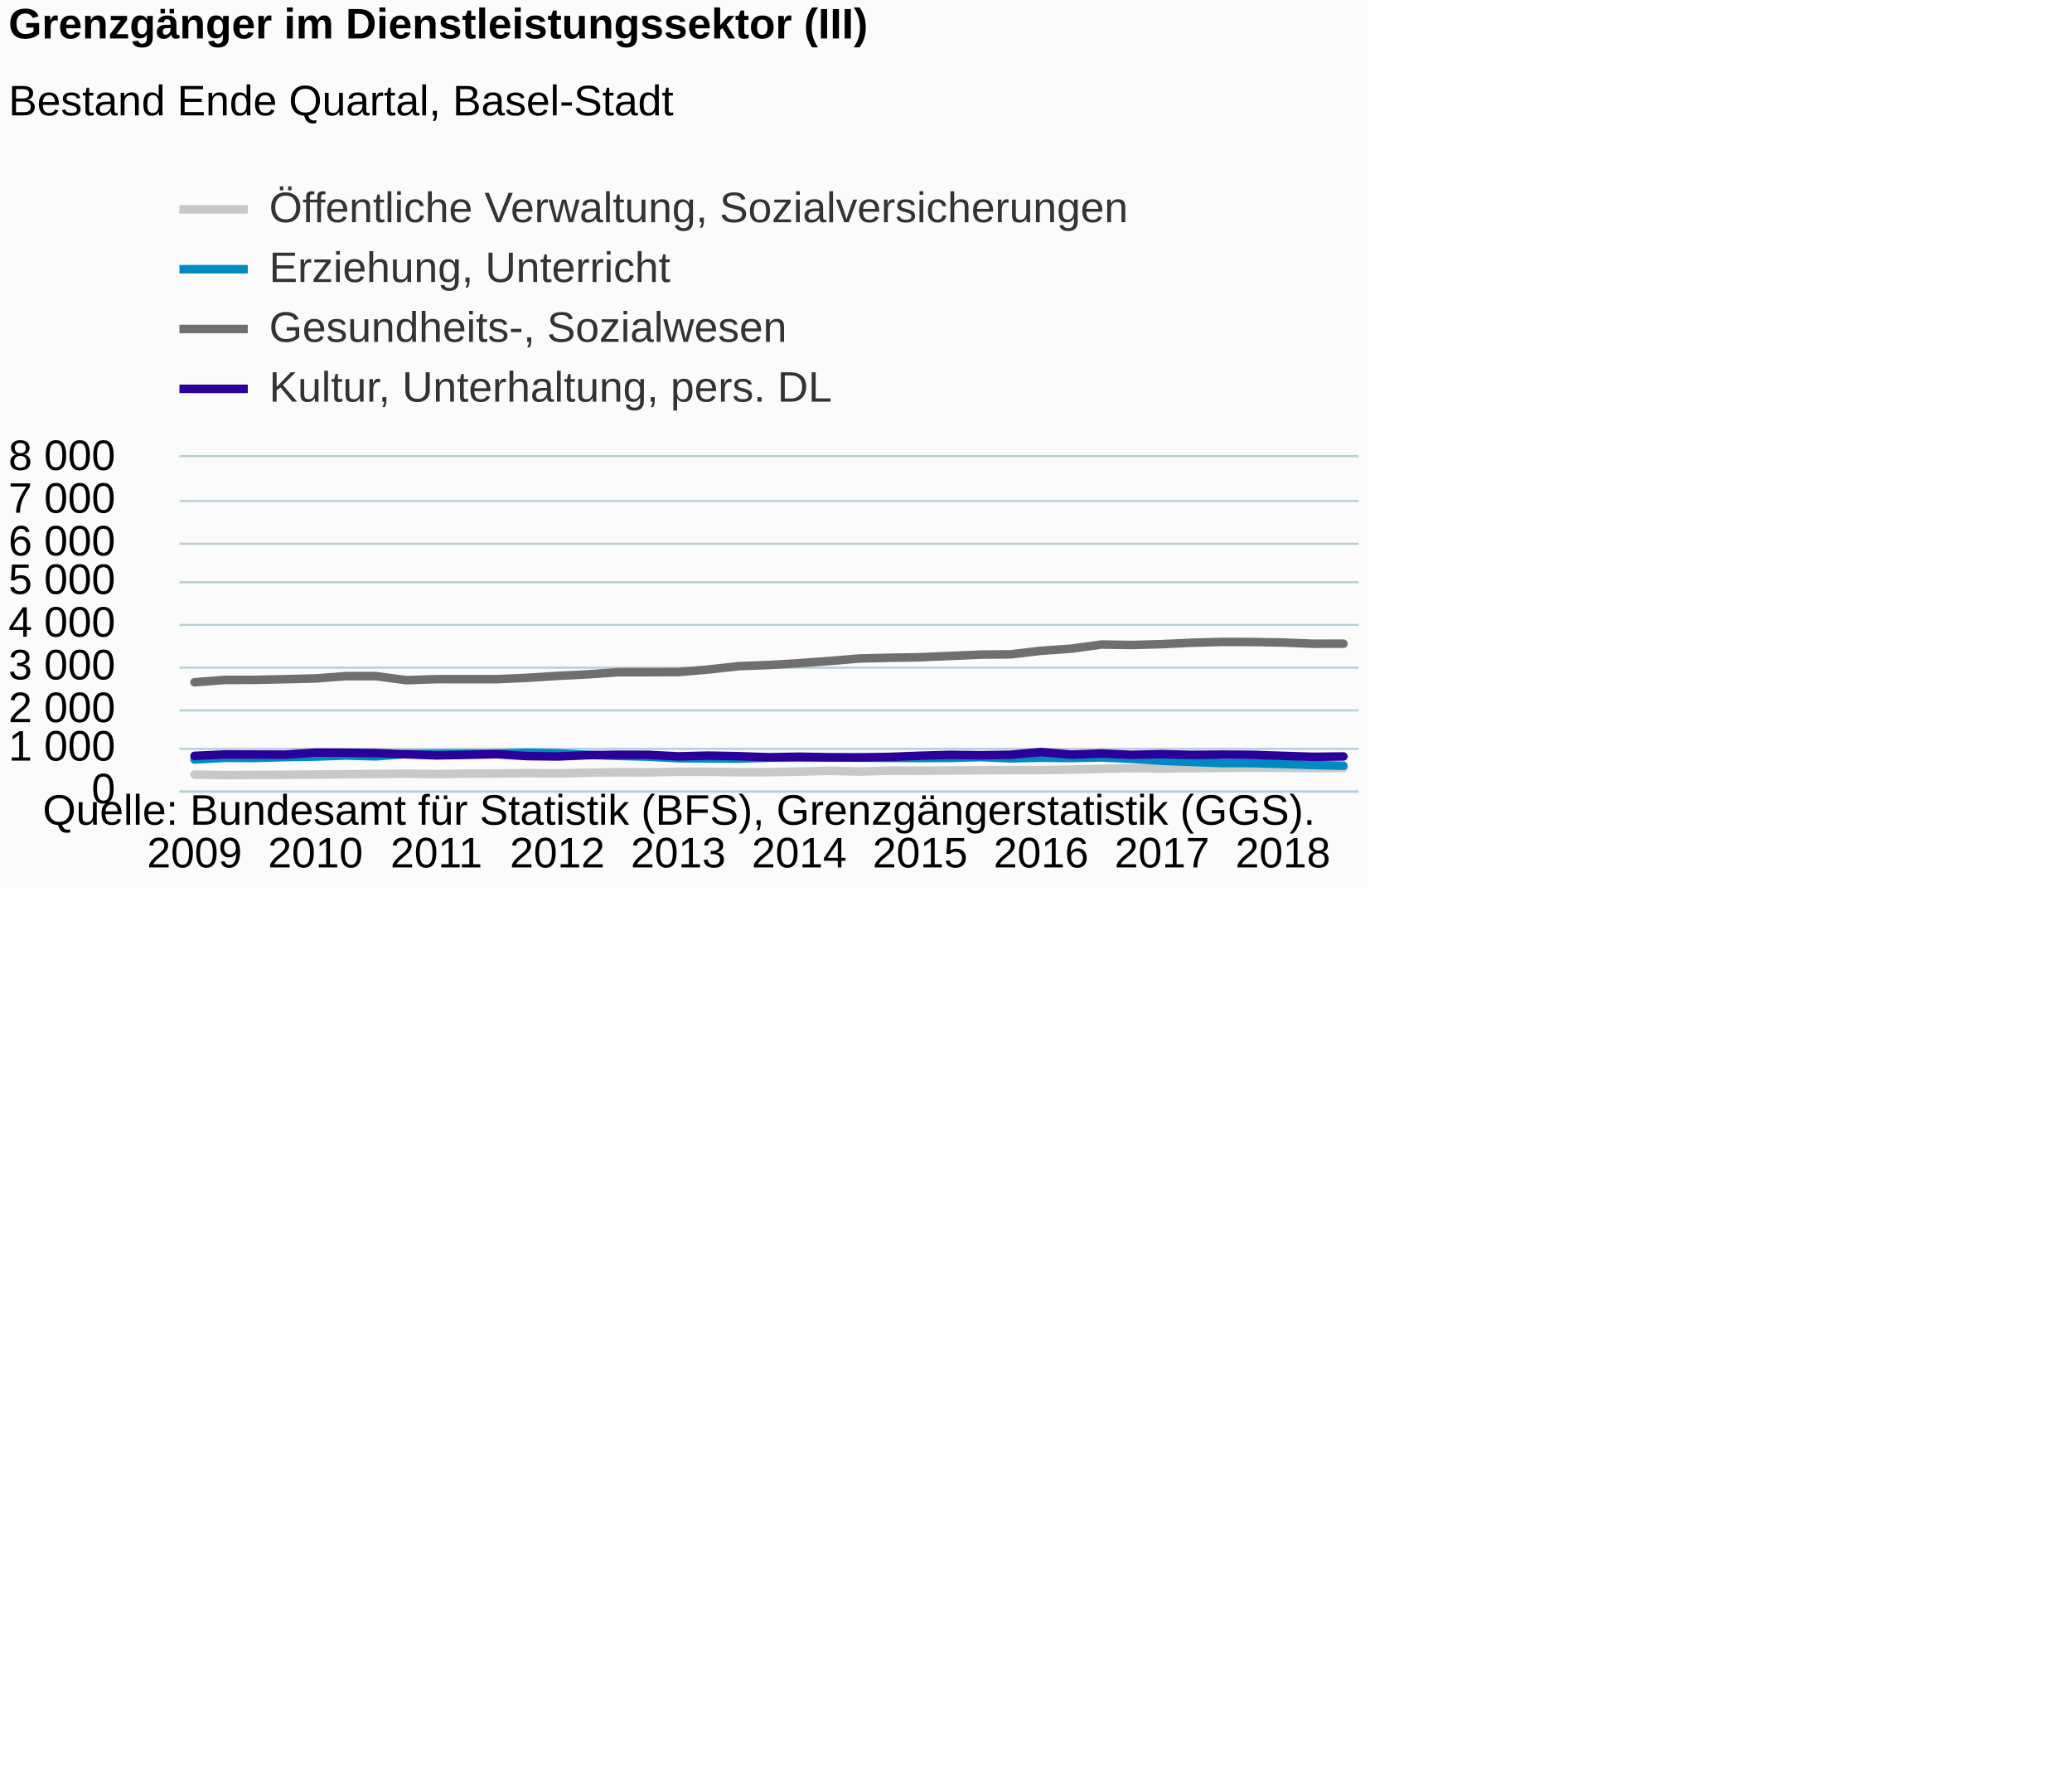
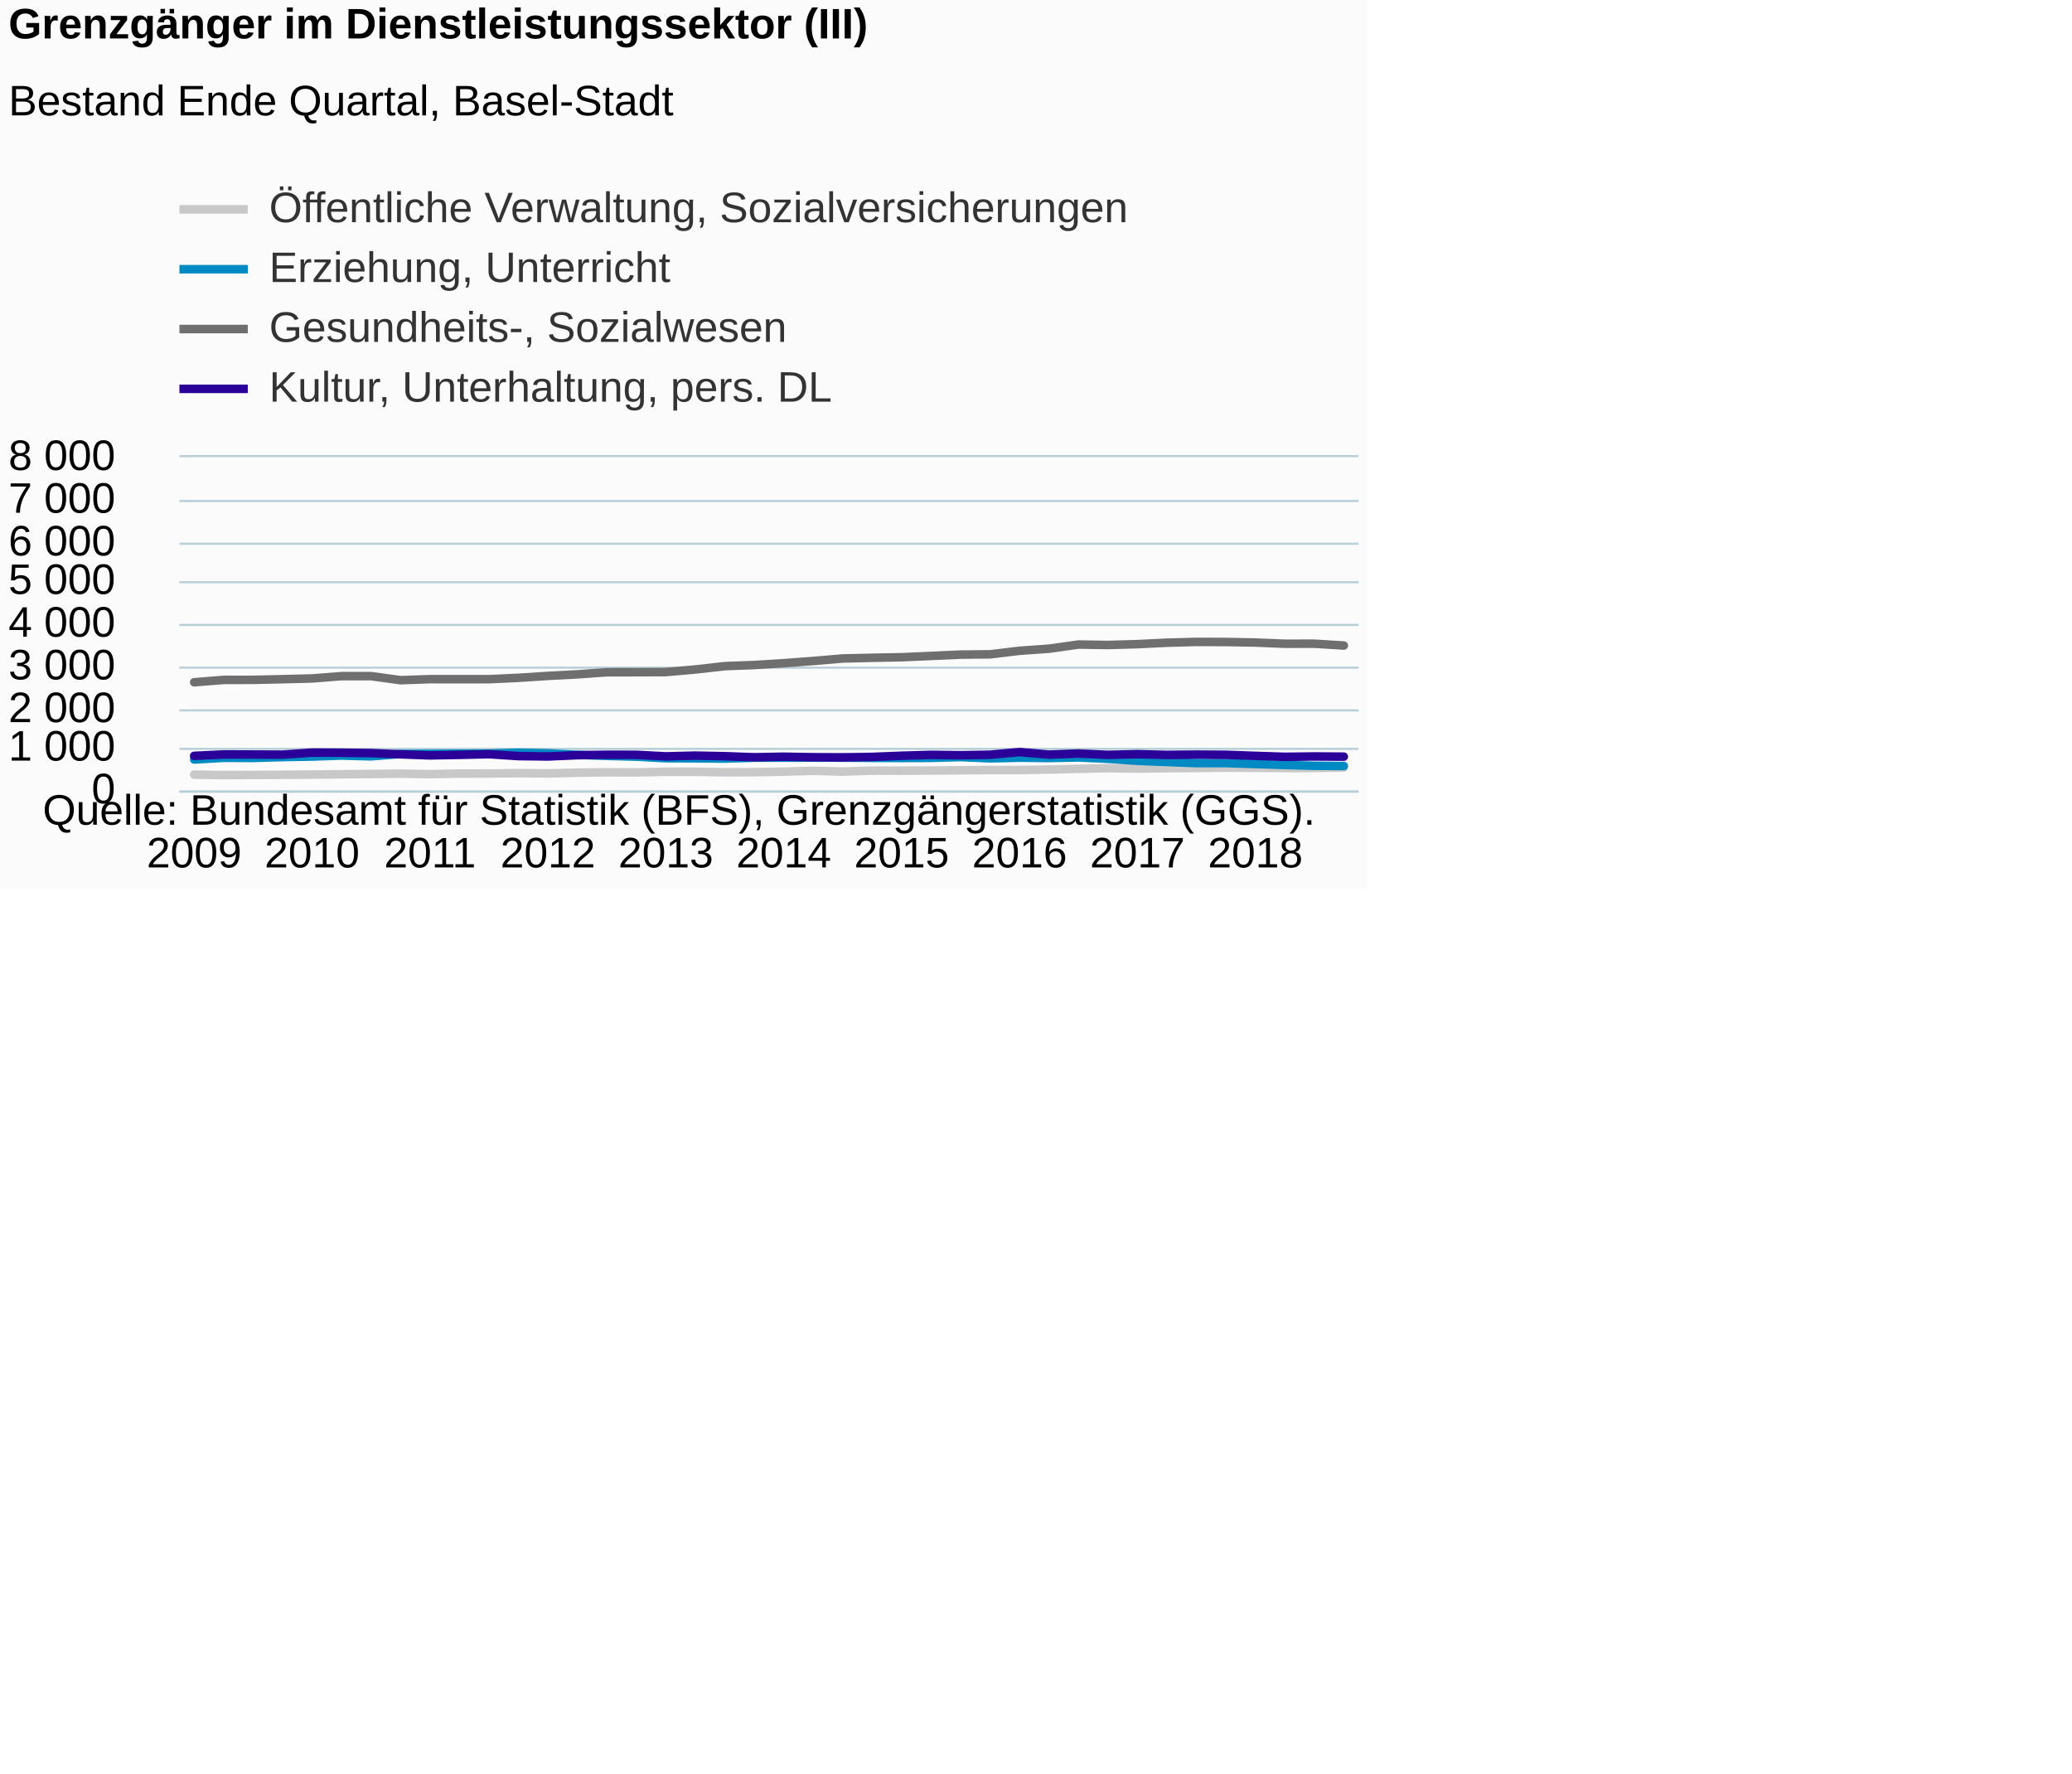
<svg xmlns="http://www.w3.org/2000/svg" version="1.1" class="highcharts-root" style="font-family:Arial;font-size:12px;" viewBox="0 0 485 415">
  <defs>
-     <clipPath id="highcharts-20mr538-6">
+     <clipPath id="highcharts-6izj0l5-6">
      <rect x="0" y="0" width="276" height="78" fill="none" />
    </clipPath>
-     <clipPath id="highcharts-20mr538-7">
+     <clipPath id="highcharts-6izj0l5-7">
      <rect x="0" y="0" width="276" height="78" fill="none" />
    </clipPath>
  </defs>
  <rect fill="#fbfbfb" class="highcharts-background" x="0" y="0" width="320" height="208" rx="0" ry="0" />
  <rect fill="none" class="highcharts-plot-background" x="42" y="107" width="276" height="78" />
  <g class="highcharts-pane-group" data-z-index="0" />
  <g class="highcharts-grid highcharts-xaxis-grid " data-z-index="1">
-     <path fill="none" data-z-index="1" class="highcharts-grid-line" d="M 45.5 107 L 45.5 185" opacity="1" />
-     <path fill="none" data-z-index="1" class="highcharts-grid-line" d="M 73.5 107 L 73.5 185" opacity="1" />
-     <path fill="none" data-z-index="1" class="highcharts-grid-line" d="M 101.5 107 L 101.5 185" opacity="1" />
-     <path fill="none" data-z-index="1" class="highcharts-grid-line" d="M 129.5 107 L 129.5 185" opacity="1" />
-     <path fill="none" data-z-index="1" class="highcharts-grid-line" d="M 158.5 107 L 158.5 185" opacity="1" />
-     <path fill="none" data-z-index="1" class="highcharts-grid-line" d="M 186.5 107 L 186.5 185" opacity="1" />
-     <path fill="none" data-z-index="1" class="highcharts-grid-line" d="M 214.5 107 L 214.5 185" opacity="1" />
-     <path fill="none" data-z-index="1" class="highcharts-grid-line" d="M 243.5 107 L 243.5 185" opacity="1" />
-     <path fill="none" data-z-index="1" class="highcharts-grid-line" d="M 271.5 107 L 271.5 185" opacity="1" />
-     <path fill="none" data-z-index="1" class="highcharts-grid-line" d="M 299.5 107 L 299.5 185" opacity="1" />
+     <path fill="none" data-z-index="1" class="highcharts-grid-line" d="M 44.5 107 L 44.5 185" opacity="1" />
+     <path fill="none" data-z-index="1" class="highcharts-grid-line" d="M 72.5 107 L 72.5 185" opacity="1" />
+     <path fill="none" data-z-index="1" class="highcharts-grid-line" d="M 100.5 107 L 100.5 185" opacity="1" />
+     <path fill="none" data-z-index="1" class="highcharts-grid-line" d="M 127.5 107 L 127.5 185" opacity="1" />
+     <path fill="none" data-z-index="1" class="highcharts-grid-line" d="M 155.5 107 L 155.5 185" opacity="1" />
+     <path fill="none" data-z-index="1" class="highcharts-grid-line" d="M 182.5 107 L 182.5 185" opacity="1" />
+     <path fill="none" data-z-index="1" class="highcharts-grid-line" d="M 210.5 107 L 210.5 185" opacity="1" />
+     <path fill="none" data-z-index="1" class="highcharts-grid-line" d="M 238.5 107 L 238.5 185" opacity="1" />
+     <path fill="none" data-z-index="1" class="highcharts-grid-line" d="M 265.5 107 L 265.5 185" opacity="1" />
+     <path fill="none" data-z-index="1" class="highcharts-grid-line" d="M 293.5 107 L 293.5 185" opacity="1" />
  </g>
  <g class="highcharts-grid highcharts-yaxis-grid " data-z-index="1">
    <path fill="none" stroke="#B9CFD7" stroke-width="0.5" data-z-index="1" class="highcharts-grid-line" d="M 42 185.25 L 318 185.25" opacity="1" />
    <path fill="none" stroke="#B9CFD7" stroke-width="0.5" data-z-index="1" class="highcharts-grid-line" d="M 42 175.25 L 318 175.25" opacity="1" />
    <path fill="none" stroke="#B9CFD7" stroke-width="0.5" data-z-index="1" class="highcharts-grid-line" d="M 42 166.25 L 318 166.25" opacity="1" />
    <path fill="none" stroke="#B9CFD7" stroke-width="0.5" data-z-index="1" class="highcharts-grid-line" d="M 42 156.25 L 318 156.25" opacity="1" />
    <path fill="none" stroke="#B9CFD7" stroke-width="0.5" data-z-index="1" class="highcharts-grid-line" d="M 42 146.25 L 318 146.25" opacity="1" />
    <path fill="none" stroke="#B9CFD7" stroke-width="0.5" data-z-index="1" class="highcharts-grid-line" d="M 42 136.25 L 318 136.25" opacity="1" />
    <path fill="none" stroke="#B9CFD7" stroke-width="0.5" data-z-index="1" class="highcharts-grid-line" d="M 42 127.25 L 318 127.25" opacity="1" />
    <path fill="none" stroke="#B9CFD7" stroke-width="0.5" data-z-index="1" class="highcharts-grid-line" d="M 42 117.25 L 318 117.25" opacity="1" />
    <path fill="none" stroke="#B9CFD7" stroke-width="0.5" data-z-index="1" class="highcharts-grid-line" d="M 42 106.75 L 318 106.75" opacity="1" />
  </g>
  <rect fill="none" class="highcharts-plot-border" data-z-index="1" x="42" y="107" width="276" height="78" />
  <g class="highcharts-axis highcharts-xaxis " data-z-index="2">
    <path fill="none" class="highcharts-axis-line" stroke="#B9CFD7" stroke-width="0.5" data-z-index="7" d="M 42 185.25 L 318 185.25" />
  </g>
  <g class="highcharts-axis highcharts-yaxis " data-z-index="2">
    <path fill="none" class="highcharts-axis-line" data-z-index="7" d="M 42 107 L 42 185" />
  </g>
  <g class="highcharts-series-group" data-z-index="3">
-     <g data-z-index="0.1" class="highcharts-series highcharts-series-0 highcharts-line-series " transform="translate(42,107) scale(1 1)" clip-path="url(#highcharts-20mr538-7)">
-       <path fill="none" d="M 3.538 74.275 L 10.615 74.392 L 17.692 74.353 L 24.769 74.324 L 31.846 74.266 L 38.923 74.198 L 46 74.129 L 53.077 74.051 L 60.154 74.168 L 67.231 74.032 L 74.308 74.022 L 81.385 73.934 L 88.462 74.002 L 95.538 73.827 L 102.615 73.739 L 109.692 73.759 L 116.769 73.612 L 123.846 73.612 L 130.923 73.73 L 138 73.71 L 145.077 73.583 L 152.154 73.388 L 159.231 73.573 L 166.308 73.349 L 173.385 73.359 L 180.462 73.32 L 187.538 73.261 L 194.615 73.203 L 201.692 73.203 L 208.769 73.096 L 215.846 72.93 L 222.923 72.764 L 230 72.871 L 237.077 72.784 L 244.154 72.716 L 251.231 72.657 L 258.308 72.677 L 265.385 72.745 L 272.462 72.716" class="highcharts-graph" data-z-index="1" stroke="#C8C8C8" stroke-width="2" stroke-linejoin="round" stroke-linecap="round" />
+     <g data-z-index="0.1" class="highcharts-series highcharts-series-0 highcharts-line-series " transform="translate(42,107) scale(1 1)" clip-path="url(#highcharts-6izj0l5-7)">
+       <path fill="none" d="M 3.45 74.275 L 10.35 74.392 L 17.25 74.353 L 24.15 74.324 L 31.05 74.266 L 37.95 74.198 L 44.85 74.129 L 51.75 74.051 L 58.65 74.168 L 65.55 74.032 L 72.45 74.022 L 79.35 73.934 L 86.25 74.002 L 93.15 73.827 L 100.05 73.739 L 106.95 73.759 L 113.85 73.612 L 120.75 73.612 L 127.65 73.73 L 134.55 73.71 L 141.45 73.583 L 148.35 73.388 L 155.25 73.573 L 162.15 73.349 L 169.05 73.359 L 175.95 73.32 L 182.85 73.261 L 189.75 73.203 L 196.65 73.203 L 203.55 73.096 L 210.45 72.93 L 217.35 72.764 L 224.25 72.871 L 231.15 72.784 L 238.05 72.716 L 244.95 72.657 L 251.85 72.677 L 258.75 72.745 L 265.65 72.716 L 272.55 72.608" class="highcharts-graph" data-z-index="1" stroke="#C8C8C8" stroke-width="2" stroke-linejoin="round" stroke-linecap="round" />
    </g>
    <g data-z-index="0.1" class="highcharts-markers highcharts-series-0 highcharts-line-series " transform="translate(42,107) scale(1 1)" clip-path="none" />
-     <g data-z-index="0.1" class="highcharts-series highcharts-series-1 highcharts-line-series " transform="translate(42,107) scale(1 1)" clip-path="url(#highcharts-20mr538-7)">
-       <path fill="none" d="M 3.538 70.746 L 10.615 70.346 L 17.692 70.376 L 24.769 70.171 L 31.846 70.054 L 38.923 69.82 L 46 70.005 L 53.077 69.449 L 60.154 69.4 L 67.231 69.381 L 74.308 69.352 L 81.385 69.157 L 88.462 69.293 L 95.538 69.654 L 102.615 69.898 L 109.692 70.073 L 116.769 70.444 L 123.846 70.473 L 130.923 70.531 L 138 70.317 L 145.077 70.317 L 152.154 70.297 L 159.231 70.307 L 166.308 70.356 L 173.385 70.385 L 180.462 70.366 L 187.538 70.171 L 194.615 70.473 L 201.692 70.317 L 208.769 70.395 L 215.846 70.258 L 222.923 70.58 L 230 71.048 L 237.077 71.321 L 244.154 71.585 L 251.231 71.585 L 258.308 71.799 L 265.385 72.023 L 272.462 72.209" class="highcharts-graph" data-z-index="1" stroke="#008AC3" stroke-width="2" stroke-linejoin="round" stroke-linecap="round" />
+     <g data-z-index="0.1" class="highcharts-series highcharts-series-1 highcharts-line-series " transform="translate(42,107) scale(1 1)" clip-path="url(#highcharts-6izj0l5-7)">
+       <path fill="none" d="M 3.45 70.746 L 10.35 70.346 L 17.25 70.376 L 24.15 70.171 L 31.05 70.054 L 37.95 69.82 L 44.85 70.005 L 51.75 69.449 L 58.65 69.4 L 65.55 69.381 L 72.45 69.352 L 79.35 69.157 L 86.25 69.293 L 93.15 69.654 L 100.05 69.898 L 106.95 70.073 L 113.85 70.444 L 120.75 70.473 L 127.65 70.531 L 134.55 70.317 L 141.45 70.317 L 148.35 70.297 L 155.25 70.307 L 162.15 70.356 L 169.05 70.385 L 175.95 70.366 L 182.85 70.171 L 189.75 70.473 L 196.65 70.317 L 203.55 70.395 L 210.45 70.258 L 217.35 70.58 L 224.25 71.048 L 231.15 71.321 L 238.05 71.585 L 244.95 71.585 L 251.85 71.799 L 258.75 72.023 L 265.65 72.209 L 272.55 72.267" class="highcharts-graph" data-z-index="1" stroke="#008AC3" stroke-width="2" stroke-linejoin="round" stroke-linecap="round" />
    </g>
    <g data-z-index="0.1" class="highcharts-markers highcharts-series-1 highcharts-line-series " transform="translate(42,107) scale(1 1)" clip-path="none" />
-     <g data-z-index="0.1" class="highcharts-series highcharts-series-2 highcharts-line-series " transform="translate(42,107) scale(1 1)" clip-path="url(#highcharts-20mr538-7)">
-       <path fill="none" d="M 3.538 52.669 L 10.615 52.114 L 17.692 52.104 L 24.769 51.948 L 31.846 51.773 L 38.923 51.236 L 46 51.236 L 53.077 52.182 L 60.154 51.938 L 67.231 51.948 L 74.308 51.948 L 81.385 51.626 L 88.462 51.178 L 95.538 50.817 L 102.615 50.32 L 109.692 50.31 L 116.769 50.281 L 123.846 49.676 L 130.923 48.896 L 138 48.633 L 145.077 48.204 L 152.154 47.687 L 159.231 47.102 L 166.308 46.936 L 173.385 46.81 L 180.462 46.508 L 187.538 46.195 L 194.615 46.127 L 201.692 45.298 L 208.769 44.811 L 215.846 43.836 L 222.923 43.943 L 230 43.748 L 237.077 43.407 L 244.154 43.222 L 251.231 43.241 L 258.308 43.368 L 265.385 43.651 L 272.462 43.641" class="highcharts-graph" data-z-index="1" stroke="#6F6F6F" stroke-width="2" stroke-linejoin="round" stroke-linecap="round" />
+     <g data-z-index="0.1" class="highcharts-series highcharts-series-2 highcharts-line-series " transform="translate(42,107) scale(1 1)" clip-path="url(#highcharts-6izj0l5-7)">
+       <path fill="none" d="M 3.45 52.669 L 10.35 52.114 L 17.25 52.104 L 24.15 51.948 L 31.05 51.773 L 37.95 51.236 L 44.85 51.236 L 51.75 52.182 L 58.65 51.938 L 65.55 51.948 L 72.45 51.948 L 79.35 51.626 L 86.25 51.178 L 93.15 50.817 L 100.05 50.32 L 106.95 50.31 L 113.85 50.281 L 120.75 49.676 L 127.65 48.896 L 134.55 48.633 L 141.45 48.204 L 148.35 47.687 L 155.25 47.102 L 162.15 46.936 L 169.05 46.81 L 175.95 46.508 L 182.85 46.195 L 189.75 46.127 L 196.65 45.298 L 203.55 44.811 L 210.45 43.836 L 217.35 43.943 L 224.25 43.748 L 231.15 43.407 L 238.05 43.222 L 244.95 43.241 L 251.85 43.368 L 258.75 43.651 L 265.65 43.641 L 272.55 44.07" class="highcharts-graph" data-z-index="1" stroke="#6F6F6F" stroke-width="2" stroke-linejoin="round" stroke-linecap="round" />
    </g>
    <g data-z-index="0.1" class="highcharts-markers highcharts-series-2 highcharts-line-series " transform="translate(42,107) scale(1 1)" clip-path="none" />
-     <g data-z-index="0.1" class="highcharts-series highcharts-series-3 highcharts-line-series " transform="translate(42,107) scale(1 1)" clip-path="url(#highcharts-20mr538-7)">
-       <path fill="none" d="M 3.538 69.888 L 10.615 69.556 L 17.692 69.576 L 24.769 69.605 L 31.846 69.127 L 38.923 69.157 L 46 69.245 L 53.077 69.527 L 60.154 69.781 L 67.231 69.654 L 74.308 69.498 L 81.385 69.947 L 88.462 70.034 L 95.538 69.732 L 102.615 69.635 L 109.692 69.644 L 116.769 70.005 L 123.846 69.829 L 130.923 69.966 L 138 70.219 L 145.077 70.083 L 152.154 70.219 L 159.231 70.249 L 166.308 70.132 L 173.385 69.859 L 180.462 69.654 L 187.538 69.742 L 194.615 69.625 L 201.692 69.001 L 208.769 69.596 L 215.846 69.342 L 222.923 69.654 L 230 69.488 L 237.077 69.664 L 244.154 69.596 L 251.231 69.644 L 258.308 69.888 L 265.385 70.112 L 272.462 70.025" class="highcharts-graph" data-z-index="1" stroke="#2B0099" stroke-width="2" stroke-linejoin="round" stroke-linecap="round" />
+     <g data-z-index="0.1" class="highcharts-series highcharts-series-3 highcharts-line-series " transform="translate(42,107) scale(1 1)" clip-path="url(#highcharts-6izj0l5-7)">
+       <path fill="none" d="M 3.45 69.888 L 10.35 69.556 L 17.25 69.576 L 24.15 69.605 L 31.05 69.127 L 37.95 69.157 L 44.85 69.245 L 51.75 69.527 L 58.65 69.781 L 65.55 69.654 L 72.45 69.498 L 79.35 69.947 L 86.25 70.034 L 93.15 69.732 L 100.05 69.635 L 106.95 69.644 L 113.85 70.005 L 120.75 69.829 L 127.65 69.966 L 134.55 70.219 L 141.45 70.083 L 148.35 70.219 L 155.25 70.249 L 162.15 70.132 L 169.05 69.859 L 175.95 69.654 L 182.85 69.742 L 189.75 69.625 L 196.65 69.001 L 203.55 69.596 L 210.45 69.342 L 217.35 69.654 L 224.25 69.488 L 231.15 69.664 L 238.05 69.596 L 244.95 69.644 L 251.85 69.888 L 258.75 70.112 L 265.65 70.025 L 272.55 70.073" class="highcharts-graph" data-z-index="1" stroke="#2B0099" stroke-width="2" stroke-linejoin="round" stroke-linecap="round" />
    </g>
    <g data-z-index="0.1" class="highcharts-markers highcharts-series-3 highcharts-line-series " transform="translate(42,107) scale(1 1)" clip-path="none" />
  </g>
  <text x="2" text-anchor="start" class="highcharts-title" data-z-index="4" style="color:#000000;font-size:10px;font-weight:bold;fill:#000000;" y="9">
    <tspan>Grenzgänger im Dienstleistungssektor (III)</tspan>
  </text>
  <text x="2" text-anchor="start" class="highcharts-subtitle" data-z-index="4" style="color:#000000;font-size:10px;font-weight:normal;font-family:Arial;fill:#000000;" y="27">
    <tspan>Bestand Ende Quartal, Basel-Stadt</tspan>
  </text>
  <g class="highcharts-legend" data-z-index="7" transform="translate(42,43)">
    <rect fill="none" class="highcharts-legend-box" rx="0" ry="0" x="0" y="0" width="980" height="52" visibility="visible" />
    <g data-z-index="1">
      <g>
        <g class="highcharts-legend-item highcharts-line-series highcharts-color-undefined highcharts-series-0" data-z-index="1" transform="translate(0,-4)">
          <path fill="none" d="M 0 10 L 16 10" class="highcharts-graph" stroke="#C8C8C8" stroke-width="2" />
          <text x="21" style="color:#333333;font-size:10px;font-weight:normal;cursor:pointer;fill:#333333;" text-anchor="start" data-z-index="2" y="13">
            <tspan>Öffentliche Verwaltung, Sozialversicherungen</tspan>
          </text>
        </g>
        <g class="highcharts-legend-item highcharts-line-series highcharts-color-undefined highcharts-series-1" data-z-index="1" transform="translate(0,10)">
          <path fill="none" d="M 0 10 L 16 10" class="highcharts-graph" stroke="#008AC3" stroke-width="2" />
          <text x="21" y="13" style="color:#333333;font-size:10px;font-weight:normal;cursor:pointer;fill:#333333;" text-anchor="start" data-z-index="2">
            <tspan>Erziehung, Unterricht</tspan>
          </text>
        </g>
        <g class="highcharts-legend-item highcharts-line-series highcharts-color-undefined highcharts-series-2" data-z-index="1" transform="translate(0,24)">
          <path fill="none" d="M 0 10 L 16 10" class="highcharts-graph" stroke="#6F6F6F" stroke-width="2" />
          <text x="21" y="13" style="color:#333333;font-size:10px;font-weight:normal;cursor:pointer;fill:#333333;" text-anchor="start" data-z-index="2">
            <tspan>Gesundheits-, Sozialwesen</tspan>
          </text>
        </g>
        <g class="highcharts-legend-item highcharts-line-series highcharts-color-undefined highcharts-series-3" data-z-index="1" transform="translate(0,38)">
          <path fill="none" d="M 0 10 L 16 10" class="highcharts-graph" stroke="#2B0099" stroke-width="2" />
          <text x="21" y="13" style="color:#333333;font-size:10px;font-weight:normal;cursor:pointer;fill:#333333;" text-anchor="start" data-z-index="2">
            <tspan>Kultur, Unterhaltung, pers. DL</tspan>
          </text>
        </g>
      </g>
    </g>
  </g>
  <g class="highcharts-axis-labels highcharts-xaxis-labels " data-z-index="7">
-     <text x="45.538" style="color:#000000;cursor:default;font-size:10px;white-space:nowrap;fill:#000000;" text-anchor="middle" transform="translate(0,0)" y="203" opacity="1">2009</text>
-     <text x="73.846" style="color:#000000;cursor:default;font-size:10px;white-space:nowrap;fill:#000000;" text-anchor="middle" transform="translate(0,0)" y="203" opacity="1">2010</text>
-     <text x="102.154" style="color:#000000;cursor:default;font-size:10px;white-space:nowrap;fill:#000000;" text-anchor="middle" transform="translate(0,0)" y="203" opacity="1">2011</text>
-     <text x="130.462" style="color:#000000;cursor:default;font-size:10px;white-space:nowrap;fill:#000000;" text-anchor="middle" transform="translate(0,0)" y="203" opacity="1">2012</text>
-     <text x="158.769" style="color:#000000;cursor:default;font-size:10px;white-space:nowrap;fill:#000000;" text-anchor="middle" transform="translate(0,0)" y="203" opacity="1">2013</text>
-     <text x="187.077" style="color:#000000;cursor:default;font-size:10px;white-space:nowrap;fill:#000000;" text-anchor="middle" transform="translate(0,0)" y="203" opacity="1">2014</text>
-     <text x="215.385" style="color:#000000;cursor:default;font-size:10px;white-space:nowrap;fill:#000000;" text-anchor="middle" transform="translate(0,0)" y="203" opacity="1">2015</text>
-     <text x="243.692" style="color:#000000;cursor:default;font-size:10px;white-space:nowrap;fill:#000000;" text-anchor="middle" transform="translate(0,0)" y="203" opacity="1">2016</text>
-     <text x="272" style="color:#000000;cursor:default;font-size:10px;white-space:nowrap;fill:#000000;" text-anchor="middle" transform="translate(0,0)" y="203" opacity="1">2017</text>
-     <text x="300.308" style="color:#000000;cursor:default;font-size:10px;white-space:nowrap;fill:#000000;" text-anchor="middle" transform="translate(0,0)" y="203" opacity="1">2018</text>
+     <text x="45.45" style="color:#000000;cursor:default;font-size:10px;white-space:nowrap;fill:#000000;" text-anchor="middle" transform="translate(0,0)" y="203" opacity="1">2009</text>
+     <text x="73.05" style="color:#000000;cursor:default;font-size:10px;white-space:nowrap;fill:#000000;" text-anchor="middle" transform="translate(0,0)" y="203" opacity="1">2010</text>
+     <text x="100.65" style="color:#000000;cursor:default;font-size:10px;white-space:nowrap;fill:#000000;" text-anchor="middle" transform="translate(0,0)" y="203" opacity="1">2011</text>
+     <text x="128.25" style="color:#000000;cursor:default;font-size:10px;white-space:nowrap;fill:#000000;" text-anchor="middle" transform="translate(0,0)" y="203" opacity="1">2012</text>
+     <text x="155.85" style="color:#000000;cursor:default;font-size:10px;white-space:nowrap;fill:#000000;" text-anchor="middle" transform="translate(0,0)" y="203" opacity="1">2013</text>
+     <text x="183.45" style="color:#000000;cursor:default;font-size:10px;white-space:nowrap;fill:#000000;" text-anchor="middle" transform="translate(0,0)" y="203" opacity="1">2014</text>
+     <text x="211.05" style="color:#000000;cursor:default;font-size:10px;white-space:nowrap;fill:#000000;" text-anchor="middle" transform="translate(0,0)" y="203" opacity="1">2015</text>
+     <text x="238.65" style="color:#000000;cursor:default;font-size:10px;white-space:nowrap;fill:#000000;" text-anchor="middle" transform="translate(0,0)" y="203" opacity="1">2016</text>
+     <text x="266.25" style="color:#000000;cursor:default;font-size:10px;white-space:nowrap;fill:#000000;" text-anchor="middle" transform="translate(0,0)" y="203" opacity="1">2017</text>
+     <text x="293.85" style="color:#000000;cursor:default;font-size:10px;white-space:nowrap;fill:#000000;" text-anchor="middle" transform="translate(0,0)" y="203" opacity="1">2018</text>
  </g>
  <g class="highcharts-axis-labels highcharts-yaxis-labels " data-z-index="7">
    <text x="27" style="color:#000000;cursor:default;font-size:10;fill:#000000;" text-anchor="end" transform="translate(0,0)" y="188" opacity="1">0</text>
    <text x="27" style="color:#000000;cursor:default;font-size:10;fill:#000000;" text-anchor="end" transform="translate(0,0)" y="178" opacity="1">
      <tspan>1 000</tspan>
    </text>
    <text x="27" style="color:#000000;cursor:default;font-size:10;fill:#000000;" text-anchor="end" transform="translate(0,0)" y="169" opacity="1">
      <tspan>2 000</tspan>
    </text>
    <text x="27" style="color:#000000;cursor:default;font-size:10;fill:#000000;" text-anchor="end" transform="translate(0,0)" y="159" opacity="1">
      <tspan>3 000</tspan>
    </text>
    <text x="27" style="color:#000000;cursor:default;font-size:10;fill:#000000;" text-anchor="end" transform="translate(0,0)" y="149" opacity="1">
      <tspan>4 000</tspan>
    </text>
    <text x="27" style="color:#000000;cursor:default;font-size:10;fill:#000000;" text-anchor="end" transform="translate(0,0)" y="139" opacity="1">
      <tspan>5 000</tspan>
    </text>
    <text x="27" style="color:#000000;cursor:default;font-size:10;fill:#000000;" text-anchor="end" transform="translate(0,0)" y="130" opacity="1">
      <tspan>6 000</tspan>
    </text>
    <text x="27" style="color:#000000;cursor:default;font-size:10;fill:#000000;" text-anchor="end" transform="translate(0,0)" y="120" opacity="1">
      <tspan>7 000</tspan>
    </text>
    <text x="27" style="color:#000000;cursor:default;font-size:10;fill:#000000;" text-anchor="end" transform="translate(0,0)" y="110" opacity="1">
      <tspan>8 000</tspan>
    </text>
  </g>
  <text x="10" class="highcharts-credits" text-anchor="start" data-z-index="8" style="cursor:default;color:#000000;font-size:10px;fill:#000000;" y="193">
    <tspan>Quelle: Bundesamt für Statistik (BFS), Grenzgängerstatistik (GGS).</tspan>
  </text>
</svg>
